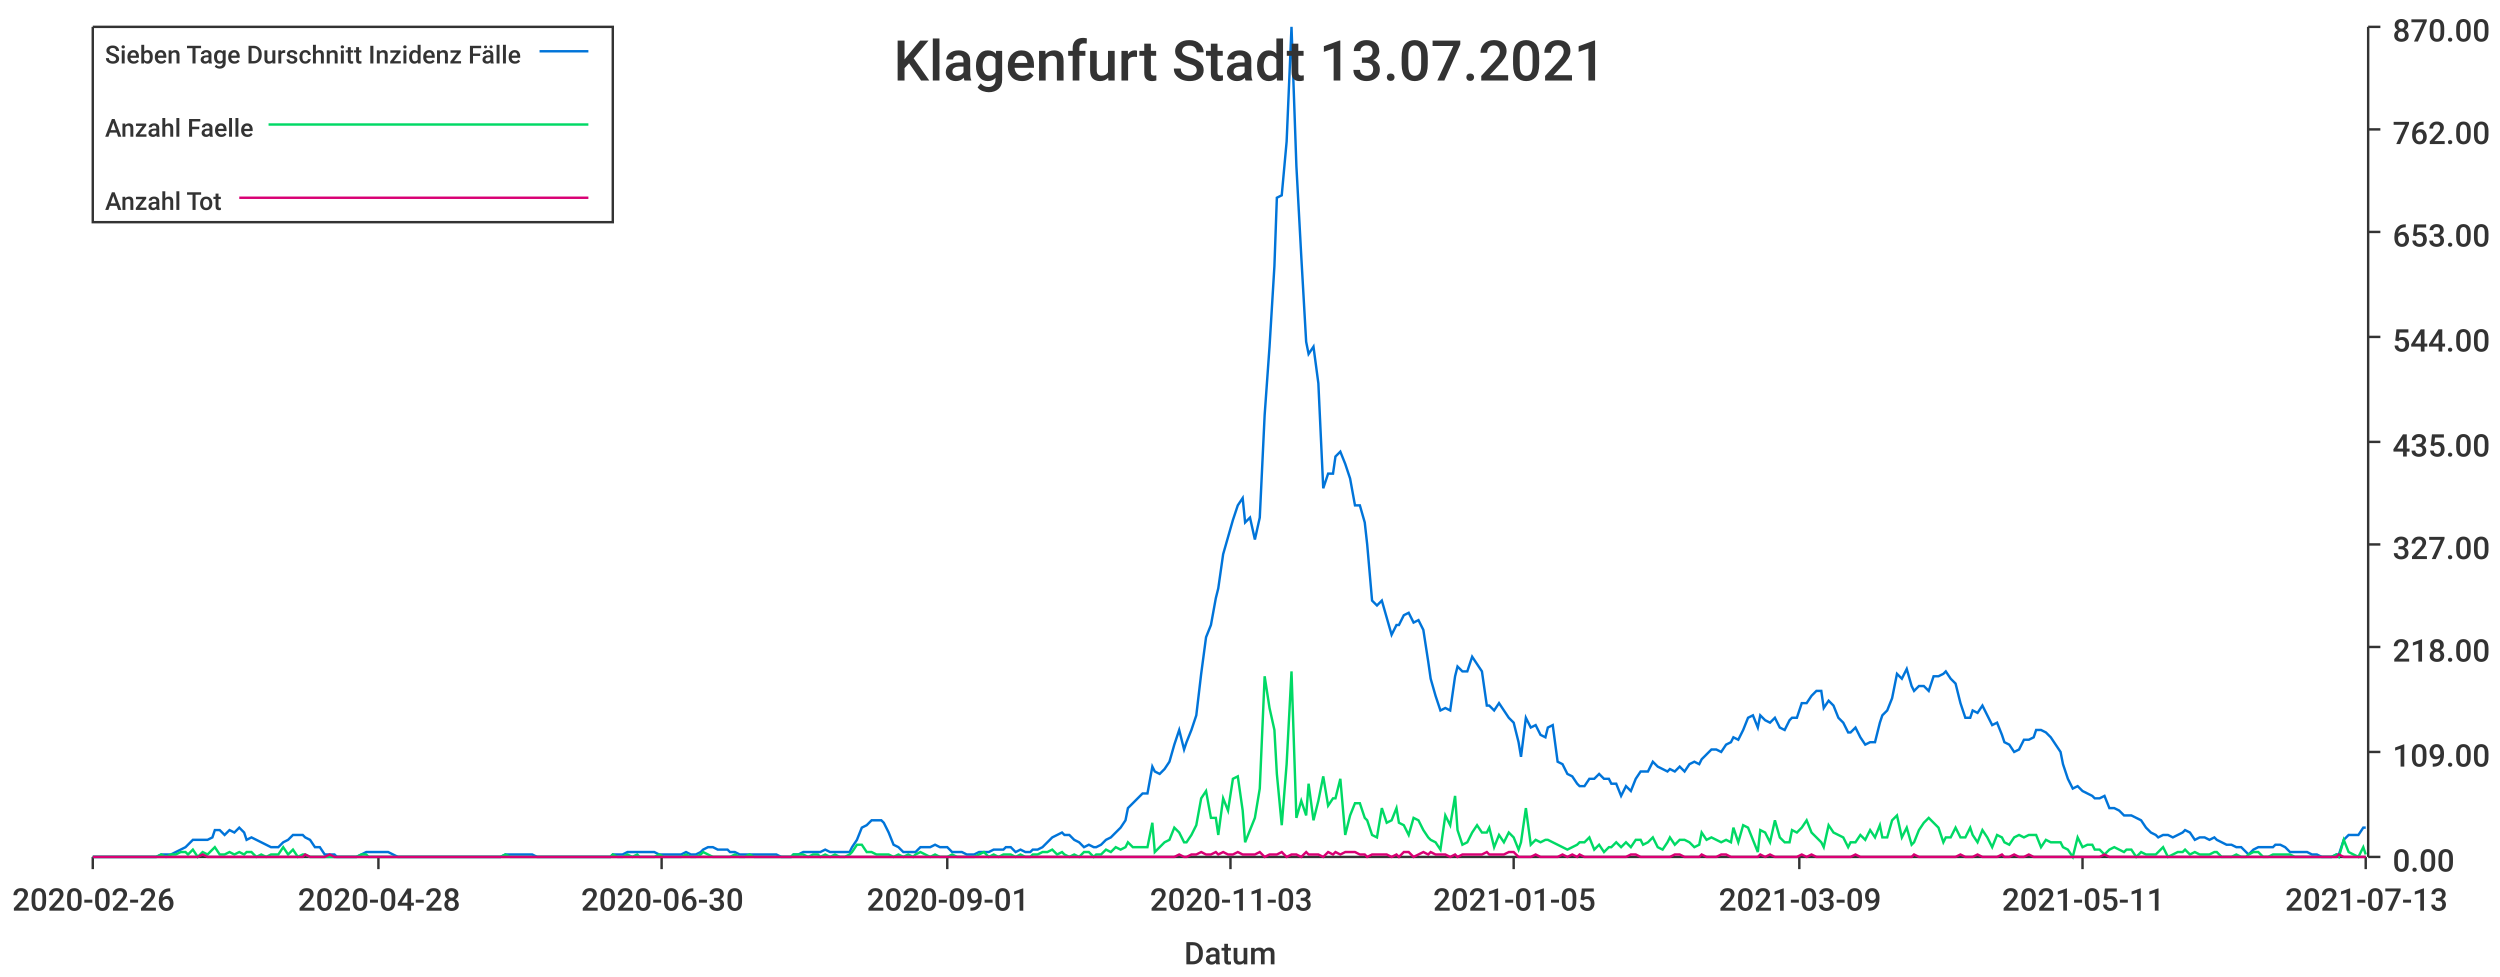
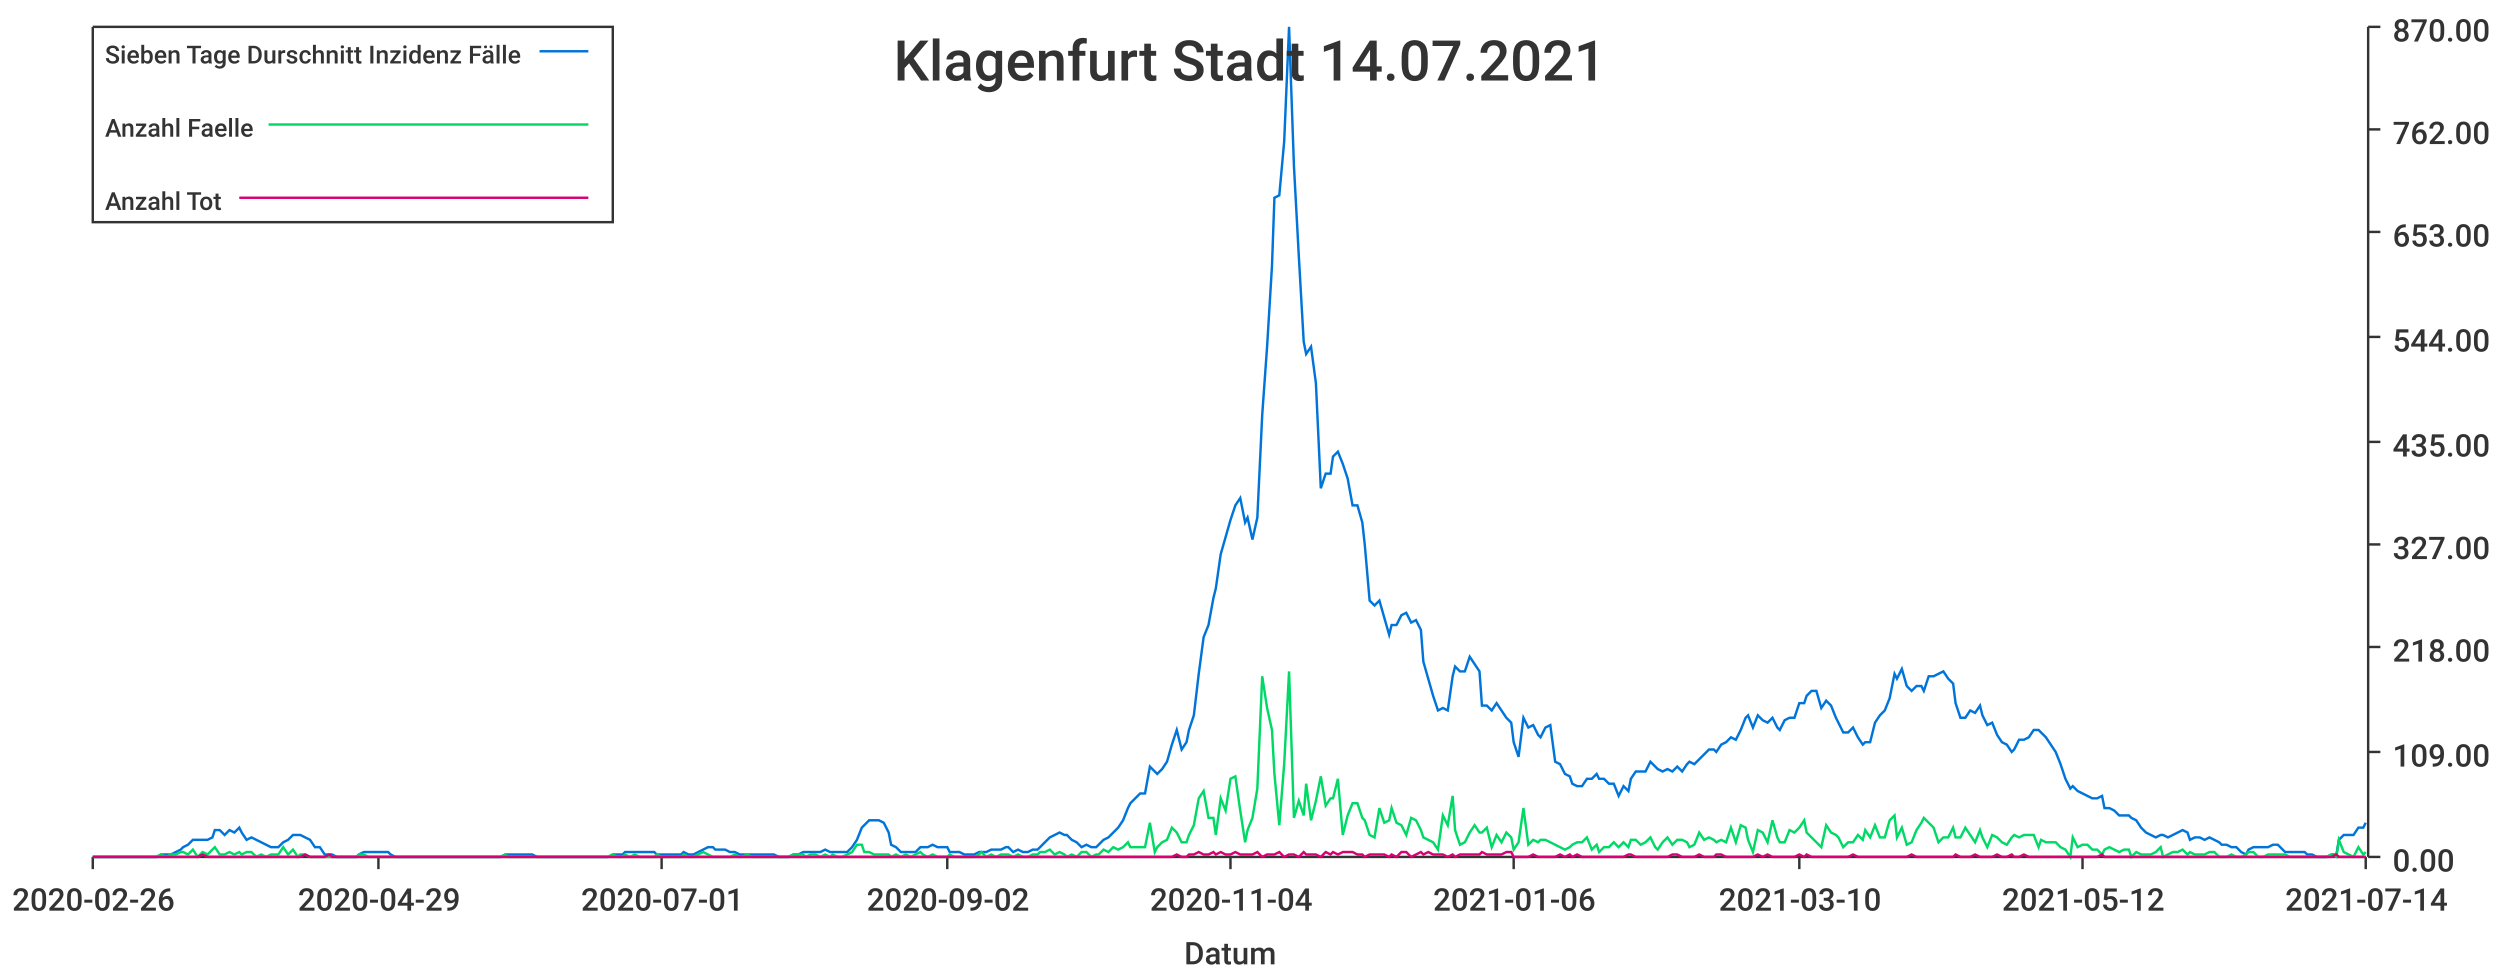
<svg xmlns="http://www.w3.org/2000/svg" width="1024" height="400">\n<path d="M 0 0 L 1024 0 L 1024 400 L 0 400 L 0 0" style="stroke-width:0;stroke:rgba(255,255,255,1.0);fill:rgba(255,255,255,1.0)" />
  <path d="M 38 11 L 969 11 L 969 351 L 38 351 L 38 11" style="stroke-width:0;stroke:rgba(255,255,255,1.0);fill:rgba(255,255,255,1.0)" />
  <path d="M 38 351 L 969 351" style="stroke-width:1;stroke:rgba(51,51,51,1.0);fill:none" />
  <path d="M 38 351 L 38 356" style="stroke-width:1;stroke:rgba(51,51,51,1.0);fill:none" />
  <text x="5" y="373" style="stroke-width:0;stroke:none;fill:rgba(51,51,51,1.0);font-size:12.8px;font-family:'Roboto Medium',sans-serif">2020-02-26</text>
  <path d="M 155 351 L 155 356" style="stroke-width:1;stroke:rgba(51,51,51,1.0);fill:none" />
-   <text x="122" y="373" style="stroke-width:0;stroke:none;fill:rgba(51,51,51,1.0);font-size:12.8px;font-family:'Roboto Medium',sans-serif">2020-04-28</text>
+   <text x="122" y="373" style="stroke-width:0;stroke:none;fill:rgba(51,51,51,1.0);font-size:12.8px;font-family:'Roboto Medium',sans-serif">2020-04-29</text>
  <path d="M 271 351 L 271 356" style="stroke-width:1;stroke:rgba(51,51,51,1.0);fill:none" />
-   <text x="238" y="373" style="stroke-width:0;stroke:none;fill:rgba(51,51,51,1.0);font-size:12.8px;font-family:'Roboto Medium',sans-serif">2020-06-30</text>
+   <text x="238" y="373" style="stroke-width:0;stroke:none;fill:rgba(51,51,51,1.0);font-size:12.8px;font-family:'Roboto Medium',sans-serif">2020-07-01</text>
  <path d="M 388 351 L 388 356" style="stroke-width:1;stroke:rgba(51,51,51,1.0);fill:none" />
-   <text x="355" y="373" style="stroke-width:0;stroke:none;fill:rgba(51,51,51,1.0);font-size:12.8px;font-family:'Roboto Medium',sans-serif">2020-09-01</text>
+   <text x="355" y="373" style="stroke-width:0;stroke:none;fill:rgba(51,51,51,1.0);font-size:12.8px;font-family:'Roboto Medium',sans-serif">2020-09-02</text>
  <path d="M 504 351 L 504 356" style="stroke-width:1;stroke:rgba(51,51,51,1.0);fill:none" />
-   <text x="471" y="373" style="stroke-width:0;stroke:none;fill:rgba(51,51,51,1.0);font-size:12.8px;font-family:'Roboto Medium',sans-serif">2020-11-03</text>
+   <text x="471" y="373" style="stroke-width:0;stroke:none;fill:rgba(51,51,51,1.0);font-size:12.8px;font-family:'Roboto Medium',sans-serif">2020-11-04</text>
  <path d="M 620 351 L 620 356" style="stroke-width:1;stroke:rgba(51,51,51,1.0);fill:none" />
-   <text x="587" y="373" style="stroke-width:0;stroke:none;fill:rgba(51,51,51,1.0);font-size:12.8px;font-family:'Roboto Medium',sans-serif">2021-01-05</text>
+   <text x="587" y="373" style="stroke-width:0;stroke:none;fill:rgba(51,51,51,1.0);font-size:12.8px;font-family:'Roboto Medium',sans-serif">2021-01-06</text>
  <path d="M 737 351 L 737 356" style="stroke-width:1;stroke:rgba(51,51,51,1.0);fill:none" />
-   <text x="704" y="373" style="stroke-width:0;stroke:none;fill:rgba(51,51,51,1.0);font-size:12.8px;font-family:'Roboto Medium',sans-serif">2021-03-09</text>
+   <text x="704" y="373" style="stroke-width:0;stroke:none;fill:rgba(51,51,51,1.0);font-size:12.8px;font-family:'Roboto Medium',sans-serif">2021-03-10</text>
  <path d="M 853 351 L 853 356" style="stroke-width:1;stroke:rgba(51,51,51,1.0);fill:none" />
-   <text x="820" y="373" style="stroke-width:0;stroke:none;fill:rgba(51,51,51,1.0);font-size:12.8px;font-family:'Roboto Medium',sans-serif">2021-05-11</text>
+   <text x="820" y="373" style="stroke-width:0;stroke:none;fill:rgba(51,51,51,1.0);font-size:12.8px;font-family:'Roboto Medium',sans-serif">2021-05-12</text>
  <path d="M 969 351 L 969 356" style="stroke-width:1;stroke:rgba(51,51,51,1.0);fill:none" />
-   <text x="936" y="373" style="stroke-width:0;stroke:none;fill:rgba(51,51,51,1.0);font-size:12.8px;font-family:'Roboto Medium',sans-serif">2021-07-13</text>
+   <text x="936" y="373" style="stroke-width:0;stroke:none;fill:rgba(51,51,51,1.0);font-size:12.8px;font-family:'Roboto Medium',sans-serif">2021-07-14</text>
  <text x="485" y="395" style="stroke-width:0;stroke:none;fill:rgba(51,51,51,1.0);font-size:12.8px;font-family:'Roboto Medium',sans-serif">Datum</text>
  <path d="M 970 351 L 970 11" style="stroke-width:1;stroke:rgba(51,51,51,1.0);fill:none" />
  <path d="M 970 351 L 975 351" style="stroke-width:1;stroke:rgba(51,51,51,1.0);fill:none" />
  <text x="980" y="357" style="stroke-width:0;stroke:none;fill:rgba(51,51,51,1.0);font-size:12.8px;font-family:'Roboto Medium',sans-serif">0.00</text>
  <path d="M 970 308 L 975 308" style="stroke-width:1;stroke:rgba(51,51,51,1.0);fill:none" />
  <text x="980" y="314" style="stroke-width:0;stroke:none;fill:rgba(51,51,51,1.0);font-size:12.8px;font-family:'Roboto Medium',sans-serif">109.00</text>
  <path d="M 970 265 L 975 265" style="stroke-width:1;stroke:rgba(51,51,51,1.0);fill:none" />
  <text x="980" y="271" style="stroke-width:0;stroke:none;fill:rgba(51,51,51,1.0);font-size:12.8px;font-family:'Roboto Medium',sans-serif">218.00</text>
  <path d="M 970 223 L 975 223" style="stroke-width:1;stroke:rgba(51,51,51,1.0);fill:none" />
  <text x="980" y="229" style="stroke-width:0;stroke:none;fill:rgba(51,51,51,1.0);font-size:12.8px;font-family:'Roboto Medium',sans-serif">327.00</text>
  <path d="M 970 181 L 975 181" style="stroke-width:1;stroke:rgba(51,51,51,1.0);fill:none" />
  <text x="980" y="187" style="stroke-width:0;stroke:none;fill:rgba(51,51,51,1.0);font-size:12.8px;font-family:'Roboto Medium',sans-serif">435.00</text>
  <path d="M 970 138 L 975 138" style="stroke-width:1;stroke:rgba(51,51,51,1.0);fill:none" />
  <text x="980" y="144" style="stroke-width:0;stroke:none;fill:rgba(51,51,51,1.0);font-size:12.8px;font-family:'Roboto Medium',sans-serif">544.00</text>
  <path d="M 970 95 L 975 95" style="stroke-width:1;stroke:rgba(51,51,51,1.0);fill:none" />
  <text x="980" y="101" style="stroke-width:0;stroke:none;fill:rgba(51,51,51,1.0);font-size:12.8px;font-family:'Roboto Medium',sans-serif">653.00</text>
  <path d="M 970 53 L 975 53" style="stroke-width:1;stroke:rgba(51,51,51,1.0);fill:none" />
  <text x="980" y="59" style="stroke-width:0;stroke:none;fill:rgba(51,51,51,1.0);font-size:12.8px;font-family:'Roboto Medium',sans-serif">762.00</text>
  <path d="M 970 11 L 975 11" style="stroke-width:1;stroke:rgba(51,51,51,1.0);fill:none" />
  <text x="980" y="17" style="stroke-width:0;stroke:none;fill:rgba(51,51,51,1.0);font-size:12.8px;font-family:'Roboto Medium',sans-serif">870.00</text>
-   <path d="M 38 351 L 40 351 L 42 351 L 44 351 L 46 351 L 48 351 L 50 351 L 51 351 L 53 351 L 55 351 L 57 351 L 59 351 L 61 351 L 63 351 L 64 351 L 66 350 L 68 350 L 70 350 L 72 349 L 74 348 L 76 347 L 77 346 L 79 344 L 81 344 L 83 344 L 85 344 L 87 343 L 88 340 L 90 340 L 92 342 L 94 340 L 96 341 L 98 339 L 100 341 L 101 344 L 103 343 L 105 344 L 107 345 L 109 346 L 111 347 L 113 347 L 114 347 L 116 345 L 118 344 L 120 342 L 122 342 L 124 342 L 125 343 L 127 344 L 129 347 L 131 347 L 133 350 L 135 350 L 137 350 L 138 351 L 140 351 L 142 351 L 144 351 L 146 351 L 148 350 L 150 349 L 151 349 L 153 349 L 155 349 L 157 349 L 159 349 L 161 350 L 163 351 L 164 351 L 166 351 L 168 351 L 170 351 L 172 351 L 174 351 L 175 351 L 177 351 L 179 351 L 181 351 L 183 351 L 185 351 L 187 351 L 188 351 L 190 351 L 192 351 L 194 351 L 196 351 L 198 351 L 200 351 L 201 351 L 203 351 L 205 351 L 207 350 L 209 350 L 211 350 L 212 350 L 214 350 L 216 350 L 218 350 L 220 351 L 222 351 L 224 351 L 225 351 L 227 351 L 229 351 L 231 351 L 233 351 L 235 351 L 237 351 L 238 351 L 240 351 L 242 351 L 244 351 L 246 351 L 248 351 L 250 351 L 251 350 L 253 350 L 255 350 L 257 349 L 259 349 L 261 349 L 262 349 L 264 349 L 266 349 L 268 349 L 270 350 L 272 350 L 274 350 L 275 350 L 277 350 L 279 350 L 281 349 L 283 350 L 285 350 L 287 349 L 288 348 L 290 347 L 292 347 L 294 348 L 296 348 L 298 348 L 299 349 L 301 349 L 303 350 L 305 350 L 307 350 L 309 350 L 311 350 L 312 350 L 314 350 L 316 350 L 318 350 L 320 351 L 322 351 L 324 351 L 325 350 L 327 350 L 329 349 L 331 349 L 333 349 L 335 349 L 336 349 L 338 348 L 340 349 L 342 349 L 344 349 L 346 349 L 348 349 L 349 347 L 351 344 L 353 339 L 355 338 L 357 336 L 359 336 L 361 336 L 362 337 L 364 341 L 366 346 L 368 347 L 370 349 L 372 349 L 374 349 L 375 349 L 377 347 L 379 347 L 381 347 L 383 346 L 385 347 L 386 347 L 388 347 L 390 349 L 392 349 L 394 349 L 396 350 L 398 350 L 399 350 L 401 349 L 403 349 L 405 349 L 407 348 L 409 348 L 411 348 L 412 347 L 414 347 L 416 349 L 418 348 L 420 349 L 422 349 L 423 348 L 425 348 L 427 347 L 429 345 L 431 343 L 433 342 L 435 341 L 436 342 L 438 342 L 440 344 L 442 345 L 444 347 L 446 346 L 448 347 L 449 347 L 451 346 L 453 344 L 455 343 L 457 341 L 459 339 L 461 336 L 462 331 L 464 329 L 466 327 L 468 325 L 470 325 L 472 314 L 473 316 L 475 317 L 477 315 L 479 312 L 481 305 L 483 299 L 485 307 L 486 304 L 488 299 L 490 293 L 492 276 L 494 261 L 496 256 L 498 245 L 499 241 L 501 227 L 503 220 L 505 213 L 507 207 L 509 204 L 510 214 L 512 212 L 514 221 L 516 212 L 518 170 L 520 142 L 522 109 L 523 81 L 525 80 L 527 58 L 529 11 L 531 68 L 533 105 L 535 140 L 536 145 L 538 142 L 540 157 L 542 200 L 544 194 L 546 194 L 547 187 L 549 185 L 551 190 L 553 196 L 555 207 L 557 207 L 559 214 L 560 223 L 562 246 L 564 248 L 566 246 L 568 253 L 570 260 L 572 256 L 573 256 L 575 252 L 577 251 L 579 255 L 581 254 L 583 258 L 585 271 L 586 278 L 588 285 L 590 291 L 592 290 L 594 291 L 596 277 L 597 273 L 599 275 L 601 275 L 603 269 L 605 272 L 607 275 L 609 289 L 610 289 L 612 291 L 614 288 L 616 291 L 618 294 L 620 296 L 622 304 L 623 310 L 625 294 L 627 298 L 629 297 L 631 301 L 633 302 L 634 298 L 636 297 L 638 312 L 640 313 L 642 317 L 644 318 L 646 321 L 647 322 L 649 322 L 651 319 L 653 319 L 655 317 L 657 319 L 659 319 L 660 321 L 662 321 L 664 326 L 666 322 L 668 324 L 670 319 L 672 316 L 673 316 L 675 316 L 677 312 L 679 314 L 681 315 L 683 316 L 684 315 L 686 316 L 688 314 L 690 316 L 692 313 L 694 312 L 696 313 L 697 311 L 699 309 L 701 307 L 703 307 L 705 308 L 707 305 L 709 304 L 710 302 L 712 303 L 714 299 L 716 294 L 718 293 L 720 298 L 721 293 L 723 295 L 725 296 L 727 294 L 729 298 L 731 299 L 733 295 L 734 294 L 736 294 L 738 288 L 740 288 L 742 285 L 744 283 L 746 283 L 747 290 L 749 287 L 751 289 L 753 294 L 755 296 L 757 300 L 758 300 L 760 298 L 762 302 L 764 305 L 766 304 L 768 304 L 770 296 L 771 293 L 773 291 L 775 286 L 777 276 L 779 278 L 781 274 L 783 281 L 784 283 L 786 281 L 788 281 L 790 283 L 792 277 L 794 277 L 796 276 L 797 275 L 799 278 L 801 280 L 803 288 L 805 294 L 807 294 L 808 291 L 810 292 L 812 289 L 814 293 L 816 297 L 818 296 L 820 301 L 821 304 L 823 305 L 825 308 L 827 307 L 829 303 L 831 303 L 833 302 L 834 299 L 836 299 L 838 300 L 840 302 L 842 305 L 844 308 L 845 313 L 847 319 L 849 323 L 851 322 L 853 324 L 855 325 L 857 326 L 858 327 L 860 327 L 862 326 L 864 331 L 866 331 L 868 332 L 870 334 L 871 334 L 873 334 L 875 335 L 877 336 L 879 339 L 881 341 L 883 342 L 884 343 L 886 342 L 888 342 L 890 343 L 892 342 L 894 341 L 895 340 L 897 341 L 899 344 L 901 343 L 903 343 L 905 344 L 907 343 L 908 344 L 910 345 L 912 346 L 914 346 L 916 347 L 918 347 L 920 349 L 921 350 L 923 348 L 925 347 L 927 347 L 929 347 L 931 347 L 932 346 L 934 346 L 936 347 L 938 349 L 940 349 L 942 349 L 944 349 L 945 349 L 947 350 L 949 350 L 951 351 L 953 351 L 955 351 L 957 350 L 958 350 L 960 344 L 962 342 L 964 342 L 966 342 L 968 339 L 969 339" style="stroke-width:1;stroke:rgba(0,116,217,1.0);fill:none" />
-   <path d="M 38 351 L 40 351 L 42 351 L 44 351 L 46 351 L 48 351 L 50 351 L 51 351 L 53 351 L 55 351 L 57 351 L 59 351 L 61 351 L 63 351 L 64 351 L 66 350 L 68 351 L 70 350 L 72 350 L 74 349 L 76 349 L 77 350 L 79 348 L 81 351 L 83 349 L 85 350 L 87 348 L 88 347 L 90 350 L 92 350 L 94 349 L 96 350 L 98 349 L 100 350 L 101 349 L 103 349 L 105 351 L 107 350 L 109 351 L 111 350 L 113 350 L 114 350 L 116 347 L 118 350 L 120 348 L 122 351 L 124 350 L 125 350 L 127 351 L 129 351 L 131 351 L 133 351 L 135 351 L 137 351 L 138 351 L 140 351 L 142 351 L 144 351 L 146 351 L 148 350 L 150 350 L 151 351 L 153 351 L 155 351 L 157 351 L 159 351 L 161 351 L 163 351 L 164 351 L 166 351 L 168 351 L 170 351 L 172 351 L 174 351 L 175 351 L 177 351 L 179 351 L 181 351 L 183 351 L 185 351 L 187 351 L 188 351 L 190 351 L 192 351 L 194 351 L 196 351 L 198 351 L 200 351 L 201 351 L 203 351 L 205 351 L 207 350 L 209 351 L 211 351 L 212 351 L 214 351 L 216 351 L 218 351 L 220 351 L 222 351 L 224 351 L 225 351 L 227 351 L 229 351 L 231 351 L 233 351 L 235 351 L 237 351 L 238 351 L 240 351 L 242 351 L 244 351 L 246 351 L 248 351 L 250 351 L 251 350 L 253 351 L 255 351 L 257 350 L 259 351 L 261 350 L 262 351 L 264 351 L 266 351 L 268 351 L 270 350 L 272 351 L 274 351 L 275 351 L 277 351 L 279 351 L 281 350 L 283 351 L 285 351 L 287 350 L 288 349 L 290 350 L 292 351 L 294 351 L 296 351 L 298 351 L 299 351 L 301 350 L 303 351 L 305 351 L 307 350 L 309 351 L 311 351 L 312 351 L 314 351 L 316 351 L 318 351 L 320 351 L 322 351 L 324 351 L 325 350 L 327 350 L 329 350 L 331 351 L 333 350 L 335 350 L 336 351 L 338 350 L 340 351 L 342 350 L 344 351 L 346 351 L 348 350 L 349 349 L 351 346 L 353 346 L 355 349 L 357 349 L 359 350 L 361 350 L 362 350 L 364 350 L 366 351 L 368 350 L 370 351 L 372 350 L 374 351 L 375 350 L 377 349 L 379 350 L 381 351 L 383 350 L 385 351 L 386 351 L 388 351 L 390 350 L 392 351 L 394 351 L 396 351 L 398 351 L 399 351 L 401 350 L 403 349 L 405 351 L 407 350 L 409 351 L 411 350 L 412 350 L 414 350 L 416 351 L 418 350 L 420 351 L 422 351 L 423 350 L 425 350 L 427 349 L 429 349 L 431 348 L 433 350 L 435 349 L 436 350 L 438 351 L 440 350 L 442 351 L 444 349 L 446 349 L 448 351 L 449 350 L 451 350 L 453 348 L 455 349 L 457 347 L 459 348 L 461 347 L 462 345 L 464 347 L 466 347 L 468 347 L 470 347 L 472 337 L 473 349 L 475 347 L 477 345 L 479 344 L 481 339 L 483 341 L 485 345 L 486 345 L 488 342 L 490 338 L 492 327 L 494 324 L 496 335 L 498 335 L 499 342 L 501 327 L 503 332 L 505 319 L 507 318 L 509 332 L 510 345 L 512 340 L 514 335 L 516 323 L 518 277 L 520 290 L 522 299 L 523 317 L 525 338 L 527 313 L 529 275 L 531 335 L 533 328 L 535 334 L 536 321 L 538 336 L 540 328 L 542 318 L 544 330 L 546 327 L 547 327 L 549 319 L 551 342 L 553 334 L 555 329 L 557 329 L 559 335 L 560 336 L 562 342 L 564 343 L 566 331 L 568 337 L 570 336 L 572 331 L 573 337 L 575 338 L 577 342 L 579 335 L 581 336 L 583 340 L 585 343 L 586 344 L 588 345 L 590 348 L 592 334 L 594 338 L 596 326 L 597 340 L 599 346 L 601 345 L 603 341 L 605 338 L 607 341 L 609 341 L 610 339 L 612 347 L 614 342 L 616 345 L 618 341 L 620 343 L 622 348 L 623 345 L 625 331 L 627 346 L 629 344 L 631 345 L 633 344 L 634 344 L 636 345 L 638 346 L 640 347 L 642 348 L 644 347 L 646 346 L 647 345 L 649 345 L 651 343 L 653 348 L 655 346 L 657 349 L 659 347 L 660 347 L 662 345 L 664 347 L 666 345 L 668 347 L 670 344 L 672 344 L 673 346 L 675 345 L 677 343 L 679 347 L 681 348 L 683 345 L 684 343 L 686 346 L 688 344 L 690 344 L 692 345 L 694 347 L 696 346 L 697 341 L 699 344 L 701 343 L 703 344 L 705 345 L 707 344 L 709 345 L 710 339 L 712 345 L 714 338 L 716 339 L 718 344 L 720 349 L 721 340 L 723 341 L 725 345 L 727 336 L 729 343 L 731 345 L 733 345 L 734 340 L 736 341 L 738 339 L 740 336 L 742 341 L 744 343 L 746 345 L 747 347 L 749 338 L 751 341 L 753 342 L 755 343 L 757 347 L 758 345 L 760 345 L 762 342 L 764 344 L 766 340 L 768 343 L 770 338 L 771 343 L 773 343 L 775 336 L 777 334 L 779 343 L 781 339 L 783 346 L 784 345 L 786 340 L 788 337 L 790 335 L 792 337 L 794 339 L 796 345 L 797 343 L 799 343 L 801 339 L 803 343 L 805 343 L 807 339 L 808 342 L 810 345 L 812 340 L 814 343 L 816 347 L 818 342 L 820 343 L 821 345 L 823 346 L 825 343 L 827 342 L 829 343 L 831 342 L 833 342 L 834 342 L 836 347 L 838 344 L 840 345 L 842 345 L 844 345 L 845 347 L 847 348 L 849 351 L 851 343 L 853 347 L 855 346 L 857 346 L 858 348 L 860 348 L 862 350 L 864 348 L 866 347 L 868 348 L 870 349 L 871 348 L 873 348 L 875 351 L 877 349 L 879 350 L 881 350 L 883 350 L 884 349 L 886 347 L 888 351 L 890 350 L 892 349 L 894 349 L 895 348 L 897 350 L 899 349 L 901 350 L 903 350 L 905 350 L 907 349 L 908 349 L 910 351 L 912 351 L 914 351 L 916 350 L 918 351 L 920 351 L 921 350 L 923 349 L 925 349 L 927 351 L 929 351 L 931 350 L 932 350 L 934 350 L 936 350 L 938 350 L 940 351 L 942 351 L 944 351 L 945 351 L 947 351 L 949 351 L 951 351 L 953 351 L 955 351 L 957 350 L 958 351 L 960 344 L 962 349 L 964 350 L 966 351 L 968 347 L 969 350" style="stroke-width:1;stroke:rgba(0,217,101,1.0);fill:none" />
-   <path d="M 38 351 L 40 351 L 42 351 L 44 351 L 46 351 L 48 351 L 50 351 L 51 351 L 53 351 L 55 351 L 57 351 L 59 351 L 61 351 L 63 351 L 64 351 L 66 351 L 68 351 L 70 351 L 72 351 L 74 351 L 76 351 L 77 351 L 79 351 L 81 351 L 83 350 L 85 351 L 87 351 L 88 351 L 90 351 L 92 351 L 94 351 L 96 351 L 98 351 L 100 351 L 101 351 L 103 351 L 105 351 L 107 351 L 109 351 L 111 351 L 113 351 L 114 351 L 116 351 L 118 351 L 120 351 L 122 351 L 124 351 L 125 350 L 127 351 L 129 351 L 131 351 L 133 351 L 135 350 L 137 351 L 138 351 L 140 351 L 142 351 L 144 351 L 146 351 L 148 351 L 150 351 L 151 351 L 153 351 L 155 351 L 157 351 L 159 351 L 161 351 L 163 351 L 164 351 L 166 351 L 168 351 L 170 351 L 172 351 L 174 351 L 175 351 L 177 351 L 179 351 L 181 351 L 183 351 L 185 351 L 187 351 L 188 351 L 190 351 L 192 351 L 194 351 L 196 351 L 198 351 L 200 351 L 201 351 L 203 351 L 205 351 L 207 351 L 209 351 L 211 351 L 212 351 L 214 351 L 216 351 L 218 351 L 220 351 L 222 351 L 224 351 L 225 351 L 227 351 L 229 351 L 231 351 L 233 351 L 235 351 L 237 351 L 238 351 L 240 351 L 242 351 L 244 351 L 246 351 L 248 351 L 250 351 L 251 351 L 253 351 L 255 351 L 257 351 L 259 351 L 261 351 L 262 351 L 264 351 L 266 351 L 268 351 L 270 351 L 272 351 L 274 351 L 275 351 L 277 351 L 279 351 L 281 351 L 283 351 L 285 351 L 287 351 L 288 351 L 290 351 L 292 351 L 294 351 L 296 351 L 298 351 L 299 351 L 301 351 L 303 351 L 305 351 L 307 351 L 309 351 L 311 351 L 312 351 L 314 351 L 316 351 L 318 351 L 320 351 L 322 351 L 324 351 L 325 351 L 327 351 L 329 351 L 331 351 L 333 351 L 335 351 L 336 351 L 338 351 L 340 351 L 342 351 L 344 351 L 346 351 L 348 351 L 349 351 L 351 351 L 353 351 L 355 351 L 357 351 L 359 351 L 361 351 L 362 351 L 364 351 L 366 351 L 368 351 L 370 351 L 372 351 L 374 351 L 375 351 L 377 351 L 379 351 L 381 351 L 383 351 L 385 351 L 386 351 L 388 351 L 390 351 L 392 351 L 394 351 L 396 351 L 398 351 L 399 351 L 401 351 L 403 351 L 405 351 L 407 351 L 409 351 L 411 351 L 412 351 L 414 351 L 416 351 L 418 351 L 420 351 L 422 351 L 423 351 L 425 351 L 427 351 L 429 351 L 431 351 L 433 351 L 435 351 L 436 351 L 438 351 L 440 351 L 442 351 L 444 351 L 446 351 L 448 351 L 449 351 L 451 351 L 453 351 L 455 351 L 457 351 L 459 351 L 461 351 L 462 351 L 464 351 L 466 351 L 468 351 L 470 351 L 472 351 L 473 351 L 475 351 L 477 351 L 479 351 L 481 351 L 483 350 L 485 351 L 486 351 L 488 350 L 490 350 L 492 349 L 494 350 L 496 350 L 498 349 L 499 350 L 501 349 L 503 350 L 505 350 L 507 349 L 509 350 L 510 350 L 512 350 L 514 350 L 516 349 L 518 351 L 520 350 L 522 350 L 523 350 L 525 349 L 527 351 L 529 350 L 531 350 L 533 351 L 535 349 L 536 350 L 538 350 L 540 350 L 542 351 L 544 349 L 546 350 L 547 349 L 549 350 L 551 349 L 553 349 L 555 349 L 557 350 L 559 350 L 560 351 L 562 350 L 564 350 L 566 350 L 568 350 L 570 351 L 572 350 L 573 351 L 575 349 L 577 349 L 579 351 L 581 350 L 583 349 L 585 350 L 586 349 L 588 350 L 590 350 L 592 350 L 594 351 L 596 350 L 597 351 L 599 350 L 601 350 L 603 350 L 605 350 L 607 350 L 609 349 L 610 350 L 612 350 L 614 350 L 616 350 L 618 349 L 620 349 L 622 351 L 623 351 L 625 351 L 627 351 L 629 350 L 631 351 L 633 351 L 634 351 L 636 351 L 638 351 L 640 350 L 642 351 L 644 350 L 646 351 L 647 350 L 649 351 L 651 351 L 653 351 L 655 351 L 657 351 L 659 351 L 660 351 L 662 351 L 664 351 L 666 351 L 668 350 L 670 350 L 672 351 L 673 351 L 675 351 L 677 351 L 679 351 L 681 351 L 683 351 L 684 351 L 686 350 L 688 350 L 690 351 L 692 351 L 694 351 L 696 351 L 697 350 L 699 351 L 701 351 L 703 351 L 705 350 L 707 350 L 709 351 L 710 351 L 712 351 L 714 351 L 716 351 L 718 351 L 720 351 L 721 350 L 723 351 L 725 350 L 727 351 L 729 351 L 731 351 L 733 351 L 734 351 L 736 351 L 738 350 L 740 351 L 742 350 L 744 351 L 746 351 L 747 351 L 749 351 L 751 351 L 753 351 L 755 351 L 757 351 L 758 351 L 760 350 L 762 351 L 764 351 L 766 351 L 768 351 L 770 351 L 771 351 L 773 351 L 775 351 L 777 351 L 779 351 L 781 351 L 783 351 L 784 350 L 786 351 L 788 351 L 790 351 L 792 351 L 794 351 L 796 351 L 797 351 L 799 351 L 801 351 L 803 350 L 805 351 L 807 351 L 808 351 L 810 350 L 812 351 L 814 351 L 816 351 L 818 351 L 820 350 L 821 351 L 823 351 L 825 350 L 827 351 L 829 351 L 831 350 L 833 351 L 834 351 L 836 351 L 838 351 L 840 351 L 842 351 L 844 351 L 845 351 L 847 351 L 849 351 L 851 351 L 853 351 L 855 351 L 857 351 L 858 351 L 860 351 L 862 350 L 864 351 L 866 351 L 868 351 L 870 351 L 871 351 L 873 351 L 875 351 L 877 351 L 879 351 L 881 351 L 883 351 L 884 351 L 886 351 L 888 351 L 890 351 L 892 351 L 894 351 L 895 351 L 897 351 L 899 351 L 901 351 L 903 351 L 905 351 L 907 351 L 908 351 L 910 351 L 912 351 L 914 351 L 916 351 L 918 351 L 920 351 L 921 351 L 923 351 L 925 351 L 927 351 L 929 351 L 931 351 L 932 351 L 934 351 L 936 351 L 938 351 L 940 351 L 942 351 L 944 351 L 945 351 L 947 351 L 949 351 L 951 351 L 953 351 L 955 351 L 957 351 L 958 350 L 960 351 L 962 351 L 964 351 L 966 351 L 968 351 L 969 351" style="stroke-width:1;stroke:rgba(217,0,116,1.0);fill:none" />
-   <text x="366" y="33" style="stroke-width:0;stroke:none;fill:rgba(51,51,51,1.0);font-size:23.0px;font-family:'Roboto Medium',sans-serif">Klagenfurt Stadt 13.07.2021</text>
+   <path d="M 38 351 L 40 351 L 42 351 L 44 351 L 46 351 L 48 351 L 50 351 L 51 351 L 53 351 L 55 351 L 57 351 L 59 351 L 61 351 L 63 351 L 64 351 L 66 350 L 68 350 L 70 350 L 72 349 L 74 348 L 75 347 L 77 346 L 79 344 L 81 344 L 83 344 L 85 344 L 87 343 L 88 340 L 90 340 L 92 342 L 94 340 L 96 341 L 98 339 L 99 341 L 101 344 L 103 343 L 105 344 L 107 345 L 109 346 L 111 347 L 112 347 L 114 347 L 116 345 L 118 344 L 120 342 L 122 342 L 123 342 L 125 343 L 127 344 L 129 347 L 131 347 L 133 350 L 135 350 L 136 350 L 138 351 L 140 351 L 142 351 L 144 351 L 146 351 L 147 350 L 149 349 L 151 349 L 153 349 L 155 349 L 157 349 L 159 349 L 160 350 L 162 351 L 164 351 L 166 351 L 168 351 L 170 351 L 171 351 L 173 351 L 175 351 L 177 351 L 179 351 L 181 351 L 183 351 L 184 351 L 186 351 L 188 351 L 190 351 L 192 351 L 194 351 L 196 351 L 197 351 L 199 351 L 201 351 L 203 351 L 205 351 L 207 350 L 208 350 L 210 350 L 212 350 L 214 350 L 216 350 L 218 350 L 220 351 L 221 351 L 223 351 L 225 351 L 227 351 L 229 351 L 231 351 L 232 351 L 234 351 L 236 351 L 238 351 L 240 351 L 242 351 L 244 351 L 245 351 L 247 351 L 249 351 L 251 350 L 253 350 L 255 350 L 256 349 L 258 349 L 260 349 L 262 349 L 264 349 L 266 349 L 268 349 L 269 350 L 271 350 L 273 350 L 275 350 L 277 350 L 279 350 L 280 349 L 282 350 L 284 350 L 286 349 L 288 348 L 290 347 L 292 347 L 293 348 L 295 348 L 297 348 L 299 349 L 301 349 L 303 350 L 304 350 L 306 350 L 308 350 L 310 350 L 312 350 L 314 350 L 316 350 L 317 350 L 319 351 L 321 351 L 323 351 L 325 350 L 327 350 L 329 349 L 330 349 L 332 349 L 334 349 L 336 349 L 338 348 L 340 349 L 341 349 L 343 349 L 345 349 L 347 349 L 349 347 L 351 344 L 353 339 L 354 338 L 356 336 L 358 336 L 360 336 L 362 337 L 364 341 L 365 346 L 367 347 L 369 349 L 371 349 L 373 349 L 375 349 L 377 347 L 378 347 L 380 347 L 382 346 L 384 347 L 386 347 L 388 347 L 389 349 L 391 349 L 393 349 L 395 350 L 397 350 L 399 350 L 401 349 L 402 349 L 404 349 L 406 348 L 408 348 L 410 348 L 412 347 L 413 347 L 415 349 L 417 348 L 419 349 L 421 349 L 423 348 L 425 348 L 426 347 L 428 345 L 430 343 L 432 342 L 434 341 L 436 342 L 437 342 L 439 344 L 441 345 L 443 347 L 445 346 L 447 347 L 449 347 L 450 346 L 452 344 L 454 343 L 456 341 L 458 339 L 460 336 L 462 331 L 463 329 L 465 327 L 467 325 L 469 325 L 471 314 L 473 316 L 474 317 L 476 315 L 478 312 L 480 305 L 482 299 L 484 307 L 486 304 L 487 299 L 489 293 L 491 276 L 493 261 L 495 256 L 497 245 L 498 241 L 500 227 L 502 220 L 504 213 L 506 207 L 508 204 L 510 214 L 511 212 L 513 221 L 515 212 L 517 170 L 519 142 L 521 109 L 522 81 L 524 80 L 526 58 L 528 11 L 530 68 L 532 105 L 534 140 L 535 145 L 537 142 L 539 157 L 541 200 L 543 194 L 545 194 L 546 187 L 548 185 L 550 190 L 552 196 L 554 207 L 556 207 L 558 214 L 559 223 L 561 246 L 563 248 L 565 246 L 567 253 L 569 260 L 570 256 L 572 256 L 574 252 L 576 251 L 578 255 L 580 254 L 582 258 L 583 271 L 585 278 L 587 285 L 589 291 L 591 290 L 593 291 L 595 277 L 596 273 L 598 275 L 600 275 L 602 269 L 604 272 L 606 275 L 607 289 L 609 289 L 611 291 L 613 288 L 615 291 L 617 294 L 619 296 L 620 304 L 622 310 L 624 294 L 626 298 L 628 297 L 630 301 L 631 302 L 633 298 L 635 297 L 637 312 L 639 313 L 641 317 L 643 318 L 644 321 L 646 322 L 648 322 L 650 319 L 652 319 L 654 317 L 655 319 L 657 319 L 659 321 L 661 321 L 663 326 L 665 322 L 667 324 L 668 319 L 670 316 L 672 316 L 674 316 L 676 312 L 678 314 L 679 315 L 681 316 L 683 315 L 685 316 L 687 314 L 689 316 L 691 313 L 692 312 L 694 313 L 696 311 L 698 309 L 700 307 L 702 307 L 703 308 L 705 305 L 707 304 L 709 302 L 711 303 L 713 299 L 715 294 L 716 293 L 718 298 L 720 293 L 722 295 L 724 296 L 726 294 L 728 298 L 729 299 L 731 295 L 733 294 L 735 294 L 737 288 L 739 288 L 740 285 L 742 283 L 744 283 L 746 290 L 748 287 L 750 289 L 752 294 L 753 296 L 755 300 L 757 300 L 759 298 L 761 302 L 763 305 L 764 304 L 766 304 L 768 296 L 770 293 L 772 291 L 774 286 L 776 276 L 777 278 L 779 274 L 781 281 L 783 283 L 785 281 L 787 281 L 788 283 L 790 277 L 792 277 L 794 276 L 796 275 L 798 278 L 800 280 L 801 288 L 803 294 L 805 294 L 807 291 L 809 292 L 811 289 L 812 293 L 814 297 L 816 296 L 818 301 L 820 304 L 822 305 L 824 308 L 825 307 L 827 303 L 829 303 L 831 302 L 833 299 L 835 299 L 836 300 L 838 302 L 840 305 L 842 308 L 844 313 L 846 319 L 848 323 L 849 322 L 851 324 L 853 325 L 855 326 L 857 327 L 859 327 L 861 326 L 862 331 L 864 331 L 866 332 L 868 334 L 870 334 L 872 334 L 873 335 L 875 336 L 877 339 L 879 341 L 881 342 L 883 343 L 885 342 L 886 342 L 888 343 L 890 342 L 892 341 L 894 340 L 896 341 L 897 344 L 899 343 L 901 343 L 903 344 L 905 343 L 907 344 L 909 345 L 910 346 L 912 346 L 914 347 L 916 347 L 918 349 L 920 350 L 921 348 L 923 347 L 925 347 L 927 347 L 929 347 L 931 346 L 933 346 L 934 347 L 936 349 L 938 349 L 940 349 L 942 349 L 944 349 L 945 350 L 947 350 L 949 351 L 951 351 L 953 351 L 955 350 L 957 350 L 958 344 L 960 342 L 962 342 L 964 342 L 966 339 L 968 339 L 969 337" style="stroke-width:1;stroke:rgba(0,116,217,1.0);fill:none" />
+   <path d="M 38 351 L 40 351 L 42 351 L 44 351 L 46 351 L 48 351 L 50 351 L 51 351 L 53 351 L 55 351 L 57 351 L 59 351 L 61 351 L 63 351 L 64 351 L 66 350 L 68 351 L 70 350 L 72 350 L 74 349 L 75 349 L 77 350 L 79 348 L 81 351 L 83 349 L 85 350 L 87 348 L 88 347 L 90 350 L 92 350 L 94 349 L 96 350 L 98 349 L 99 350 L 101 349 L 103 349 L 105 351 L 107 350 L 109 351 L 111 350 L 112 350 L 114 350 L 116 347 L 118 350 L 120 348 L 122 351 L 123 350 L 125 350 L 127 351 L 129 351 L 131 351 L 133 351 L 135 351 L 136 351 L 138 351 L 140 351 L 142 351 L 144 351 L 146 351 L 147 350 L 149 350 L 151 351 L 153 351 L 155 351 L 157 351 L 159 351 L 160 351 L 162 351 L 164 351 L 166 351 L 168 351 L 170 351 L 171 351 L 173 351 L 175 351 L 177 351 L 179 351 L 181 351 L 183 351 L 184 351 L 186 351 L 188 351 L 190 351 L 192 351 L 194 351 L 196 351 L 197 351 L 199 351 L 201 351 L 203 351 L 205 351 L 207 350 L 208 351 L 210 351 L 212 351 L 214 351 L 216 351 L 218 351 L 220 351 L 221 351 L 223 351 L 225 351 L 227 351 L 229 351 L 231 351 L 232 351 L 234 351 L 236 351 L 238 351 L 240 351 L 242 351 L 244 351 L 245 351 L 247 351 L 249 351 L 251 350 L 253 351 L 255 351 L 256 350 L 258 351 L 260 350 L 262 351 L 264 351 L 266 351 L 268 351 L 269 350 L 271 351 L 273 351 L 275 351 L 277 351 L 279 351 L 280 350 L 282 351 L 284 351 L 286 350 L 288 349 L 290 350 L 292 351 L 293 351 L 295 351 L 297 351 L 299 351 L 301 350 L 303 351 L 304 351 L 306 350 L 308 351 L 310 351 L 312 351 L 314 351 L 316 351 L 317 351 L 319 351 L 321 351 L 323 351 L 325 350 L 327 350 L 329 350 L 330 351 L 332 350 L 334 350 L 336 351 L 338 350 L 340 351 L 341 350 L 343 351 L 345 351 L 347 350 L 349 349 L 351 346 L 353 346 L 354 349 L 356 349 L 358 350 L 360 350 L 362 350 L 364 350 L 365 351 L 367 350 L 369 351 L 371 350 L 373 351 L 375 350 L 377 349 L 378 350 L 380 351 L 382 350 L 384 351 L 386 351 L 388 351 L 389 350 L 391 351 L 393 351 L 395 351 L 397 351 L 399 351 L 401 350 L 402 349 L 404 351 L 406 350 L 408 351 L 410 350 L 412 350 L 413 350 L 415 351 L 417 350 L 419 351 L 421 351 L 423 350 L 425 350 L 426 349 L 428 349 L 430 348 L 432 350 L 434 349 L 436 350 L 437 351 L 439 350 L 441 351 L 443 349 L 445 349 L 447 351 L 449 350 L 450 350 L 452 348 L 454 349 L 456 347 L 458 348 L 460 347 L 462 345 L 463 347 L 465 347 L 467 347 L 469 347 L 471 337 L 473 349 L 474 347 L 476 345 L 478 344 L 480 339 L 482 341 L 484 345 L 486 345 L 487 342 L 489 338 L 491 327 L 493 324 L 495 335 L 497 335 L 498 342 L 500 327 L 502 332 L 504 319 L 506 318 L 508 332 L 510 345 L 511 340 L 513 335 L 515 323 L 517 277 L 519 290 L 521 299 L 522 317 L 524 338 L 526 313 L 528 275 L 530 335 L 532 328 L 534 334 L 535 321 L 537 336 L 539 328 L 541 318 L 543 330 L 545 327 L 546 327 L 548 319 L 550 342 L 552 334 L 554 329 L 556 329 L 558 335 L 559 336 L 561 342 L 563 343 L 565 331 L 567 337 L 569 336 L 570 331 L 572 337 L 574 338 L 576 342 L 578 335 L 580 336 L 582 340 L 583 343 L 585 344 L 587 345 L 589 348 L 591 334 L 593 338 L 595 326 L 596 340 L 598 346 L 600 345 L 602 341 L 604 338 L 606 341 L 607 341 L 609 339 L 611 347 L 613 342 L 615 345 L 617 341 L 619 343 L 620 348 L 622 345 L 624 331 L 626 346 L 628 344 L 630 345 L 631 344 L 633 344 L 635 345 L 637 346 L 639 347 L 641 348 L 643 347 L 644 346 L 646 345 L 648 345 L 650 343 L 652 348 L 654 346 L 655 349 L 657 347 L 659 347 L 661 345 L 663 347 L 665 345 L 667 347 L 668 344 L 670 344 L 672 346 L 674 345 L 676 343 L 678 347 L 679 348 L 681 345 L 683 343 L 685 346 L 687 344 L 689 344 L 691 345 L 692 347 L 694 346 L 696 341 L 698 344 L 700 343 L 702 344 L 703 345 L 705 344 L 707 345 L 709 339 L 711 345 L 713 338 L 715 339 L 716 344 L 718 349 L 720 340 L 722 341 L 724 345 L 726 336 L 728 343 L 729 345 L 731 345 L 733 340 L 735 341 L 737 339 L 739 336 L 740 341 L 742 343 L 744 345 L 746 347 L 748 338 L 750 341 L 752 342 L 753 343 L 755 347 L 757 345 L 759 345 L 761 342 L 763 344 L 764 340 L 766 343 L 768 338 L 770 343 L 772 343 L 774 336 L 776 334 L 777 343 L 779 339 L 781 346 L 783 345 L 785 340 L 787 337 L 788 335 L 790 337 L 792 339 L 794 345 L 796 343 L 798 343 L 800 339 L 801 343 L 803 343 L 805 339 L 807 342 L 809 345 L 811 340 L 812 343 L 814 347 L 816 342 L 818 343 L 820 345 L 822 346 L 824 343 L 825 342 L 827 343 L 829 342 L 831 342 L 833 342 L 835 347 L 836 344 L 838 345 L 840 345 L 842 345 L 844 347 L 846 348 L 848 351 L 849 343 L 851 347 L 853 346 L 855 346 L 857 348 L 859 348 L 861 350 L 862 348 L 864 347 L 866 348 L 868 349 L 870 348 L 872 348 L 873 351 L 875 349 L 877 350 L 879 350 L 881 350 L 883 349 L 885 347 L 886 351 L 888 350 L 890 349 L 892 349 L 894 348 L 896 350 L 897 349 L 899 350 L 901 350 L 903 350 L 905 349 L 907 349 L 909 351 L 910 351 L 912 351 L 914 350 L 916 351 L 918 351 L 920 350 L 921 349 L 923 349 L 925 351 L 927 351 L 929 350 L 931 350 L 933 350 L 934 350 L 936 350 L 938 351 L 940 351 L 942 351 L 944 351 L 945 351 L 947 351 L 949 351 L 951 351 L 953 351 L 955 350 L 957 351 L 958 344 L 960 349 L 962 350 L 964 351 L 966 347 L 968 350 L 969 349" style="stroke-width:1;stroke:rgba(0,217,101,1.0);fill:none" />
+   <path d="M 38 351 L 40 351 L 42 351 L 44 351 L 46 351 L 48 351 L 50 351 L 51 351 L 53 351 L 55 351 L 57 351 L 59 351 L 61 351 L 63 351 L 64 351 L 66 351 L 68 351 L 70 351 L 72 351 L 74 351 L 75 351 L 77 351 L 79 351 L 81 351 L 83 350 L 85 351 L 87 351 L 88 351 L 90 351 L 92 351 L 94 351 L 96 351 L 98 351 L 99 351 L 101 351 L 103 351 L 105 351 L 107 351 L 109 351 L 111 351 L 112 351 L 114 351 L 116 351 L 118 351 L 120 351 L 122 351 L 123 351 L 125 350 L 127 351 L 129 351 L 131 351 L 133 351 L 135 350 L 136 351 L 138 351 L 140 351 L 142 351 L 144 351 L 146 351 L 147 351 L 149 351 L 151 351 L 153 351 L 155 351 L 157 351 L 159 351 L 160 351 L 162 351 L 164 351 L 166 351 L 168 351 L 170 351 L 171 351 L 173 351 L 175 351 L 177 351 L 179 351 L 181 351 L 183 351 L 184 351 L 186 351 L 188 351 L 190 351 L 192 351 L 194 351 L 196 351 L 197 351 L 199 351 L 201 351 L 203 351 L 205 351 L 207 351 L 208 351 L 210 351 L 212 351 L 214 351 L 216 351 L 218 351 L 220 351 L 221 351 L 223 351 L 225 351 L 227 351 L 229 351 L 231 351 L 232 351 L 234 351 L 236 351 L 238 351 L 240 351 L 242 351 L 244 351 L 245 351 L 247 351 L 249 351 L 251 351 L 253 351 L 255 351 L 256 351 L 258 351 L 260 351 L 262 351 L 264 351 L 266 351 L 268 351 L 269 351 L 271 351 L 273 351 L 275 351 L 277 351 L 279 351 L 280 351 L 282 351 L 284 351 L 286 351 L 288 351 L 290 351 L 292 351 L 293 351 L 295 351 L 297 351 L 299 351 L 301 351 L 303 351 L 304 351 L 306 351 L 308 351 L 310 351 L 312 351 L 314 351 L 316 351 L 317 351 L 319 351 L 321 351 L 323 351 L 325 351 L 327 351 L 329 351 L 330 351 L 332 351 L 334 351 L 336 351 L 338 351 L 340 351 L 341 351 L 343 351 L 345 351 L 347 351 L 349 351 L 351 351 L 353 351 L 354 351 L 356 351 L 358 351 L 360 351 L 362 351 L 364 351 L 365 351 L 367 351 L 369 351 L 371 351 L 373 351 L 375 351 L 377 351 L 378 351 L 380 351 L 382 351 L 384 351 L 386 351 L 388 351 L 389 351 L 391 351 L 393 351 L 395 351 L 397 351 L 399 351 L 401 351 L 402 351 L 404 351 L 406 351 L 408 351 L 410 351 L 412 351 L 413 351 L 415 351 L 417 351 L 419 351 L 421 351 L 423 351 L 425 351 L 426 351 L 428 351 L 430 351 L 432 351 L 434 351 L 436 351 L 437 351 L 439 351 L 441 351 L 443 351 L 445 351 L 447 351 L 449 351 L 450 351 L 452 351 L 454 351 L 456 351 L 458 351 L 460 351 L 462 351 L 463 351 L 465 351 L 467 351 L 469 351 L 471 351 L 473 351 L 474 351 L 476 351 L 478 351 L 480 351 L 482 350 L 484 351 L 486 351 L 487 350 L 489 350 L 491 349 L 493 350 L 495 350 L 497 349 L 498 350 L 500 349 L 502 350 L 504 350 L 506 349 L 508 350 L 510 350 L 511 350 L 513 350 L 515 349 L 517 351 L 519 350 L 521 350 L 522 350 L 524 349 L 526 351 L 528 350 L 530 350 L 532 351 L 534 349 L 535 350 L 537 350 L 539 350 L 541 351 L 543 349 L 545 350 L 546 349 L 548 350 L 550 349 L 552 349 L 554 349 L 556 350 L 558 350 L 559 351 L 561 350 L 563 350 L 565 350 L 567 350 L 569 351 L 570 350 L 572 351 L 574 349 L 576 349 L 578 351 L 580 350 L 582 349 L 583 350 L 585 349 L 587 350 L 589 350 L 591 350 L 593 351 L 595 350 L 596 351 L 598 350 L 600 350 L 602 350 L 604 350 L 606 350 L 607 349 L 609 350 L 611 350 L 613 350 L 615 350 L 617 349 L 619 349 L 620 351 L 622 351 L 624 351 L 626 351 L 628 350 L 630 351 L 631 351 L 633 351 L 635 351 L 637 351 L 639 350 L 641 351 L 643 350 L 644 351 L 646 350 L 648 351 L 650 351 L 652 351 L 654 351 L 655 351 L 657 351 L 659 351 L 661 351 L 663 351 L 665 351 L 667 350 L 668 350 L 670 351 L 672 351 L 674 351 L 676 351 L 678 351 L 679 351 L 681 351 L 683 351 L 685 350 L 687 350 L 689 351 L 691 351 L 692 351 L 694 351 L 696 350 L 698 351 L 700 351 L 702 351 L 703 350 L 705 350 L 707 351 L 709 351 L 711 351 L 713 351 L 715 351 L 716 351 L 718 351 L 720 350 L 722 351 L 724 350 L 726 351 L 728 351 L 729 351 L 731 351 L 733 351 L 735 351 L 737 350 L 739 351 L 740 350 L 742 351 L 744 351 L 746 351 L 748 351 L 750 351 L 752 351 L 753 351 L 755 351 L 757 351 L 759 350 L 761 351 L 763 351 L 764 351 L 766 351 L 768 351 L 770 351 L 772 351 L 774 351 L 776 351 L 777 351 L 779 351 L 781 351 L 783 350 L 785 351 L 787 351 L 788 351 L 790 351 L 792 351 L 794 351 L 796 351 L 798 351 L 800 351 L 801 350 L 803 351 L 805 351 L 807 351 L 809 350 L 811 351 L 812 351 L 814 351 L 816 351 L 818 350 L 820 351 L 822 351 L 824 350 L 825 351 L 827 351 L 829 350 L 831 351 L 833 351 L 835 351 L 836 351 L 838 351 L 840 351 L 842 351 L 844 351 L 846 351 L 848 351 L 849 351 L 851 351 L 853 351 L 855 351 L 857 351 L 859 351 L 861 350 L 862 351 L 864 351 L 866 351 L 868 351 L 870 351 L 872 351 L 873 351 L 875 351 L 877 351 L 879 351 L 881 351 L 883 351 L 885 351 L 886 351 L 888 351 L 890 351 L 892 351 L 894 351 L 896 351 L 897 351 L 899 351 L 901 351 L 903 351 L 905 351 L 907 351 L 909 351 L 910 351 L 912 351 L 914 351 L 916 351 L 918 351 L 920 351 L 921 351 L 923 351 L 925 351 L 927 351 L 929 351 L 931 351 L 933 351 L 934 351 L 936 351 L 938 351 L 940 351 L 942 351 L 944 351 L 945 351 L 947 351 L 949 351 L 951 351 L 953 351 L 955 351 L 957 350 L 958 351 L 960 351 L 962 351 L 964 351 L 966 351 L 968 351 L 969 351" style="stroke-width:1;stroke:rgba(217,0,116,1.0);fill:none" />
+   <text x="366" y="33" style="stroke-width:0;stroke:none;fill:rgba(51,51,51,1.0);font-size:23.0px;font-family:'Roboto Medium',sans-serif">Klagenfurt Stadt 14.07.2021</text>
  <path d="M 38 11 L 251 11 L 251 91 L 38 91 L 38 11" style="stroke-width:1;stroke:rgba(51,51,51,1.0);fill:rgba(255,255,255,1.0)" />
  <text x="43" y="26" style="stroke-width:0;stroke:none;fill:rgba(51,51,51,1.0);font-size:10.2px;font-family:'Roboto Medium',sans-serif">Sieben Tage Durschnitt Inzidenz Fälle</text>
  <path d="M 221 21 L 241 21" style="stroke-width:1;stroke:rgba(0,116,217,1.0);fill:none" />
  <text x="43" y="56" style="stroke-width:0;stroke:none;fill:rgba(51,51,51,1.0);font-size:10.2px;font-family:'Roboto Medium',sans-serif">Anzahl Faelle</text>
  <path d="M 110 51 L 241 51" style="stroke-width:1;stroke:rgba(0,217,101,1.0);fill:none" />
  <text x="43" y="86" style="stroke-width:0;stroke:none;fill:rgba(51,51,51,1.0);font-size:10.2px;font-family:'Roboto Medium',sans-serif">Anzahl Tot</text>
  <path d="M 98 81 L 241 81" style="stroke-width:1;stroke:rgba(217,0,116,1.0);fill:none" />
</svg>
